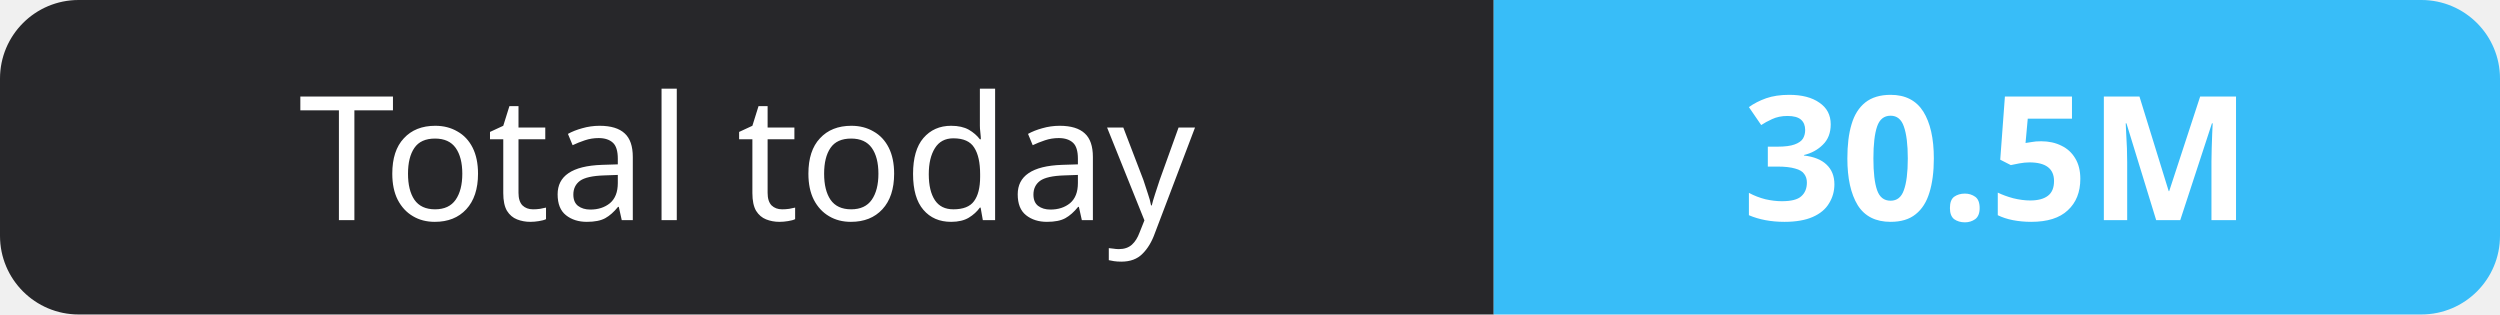
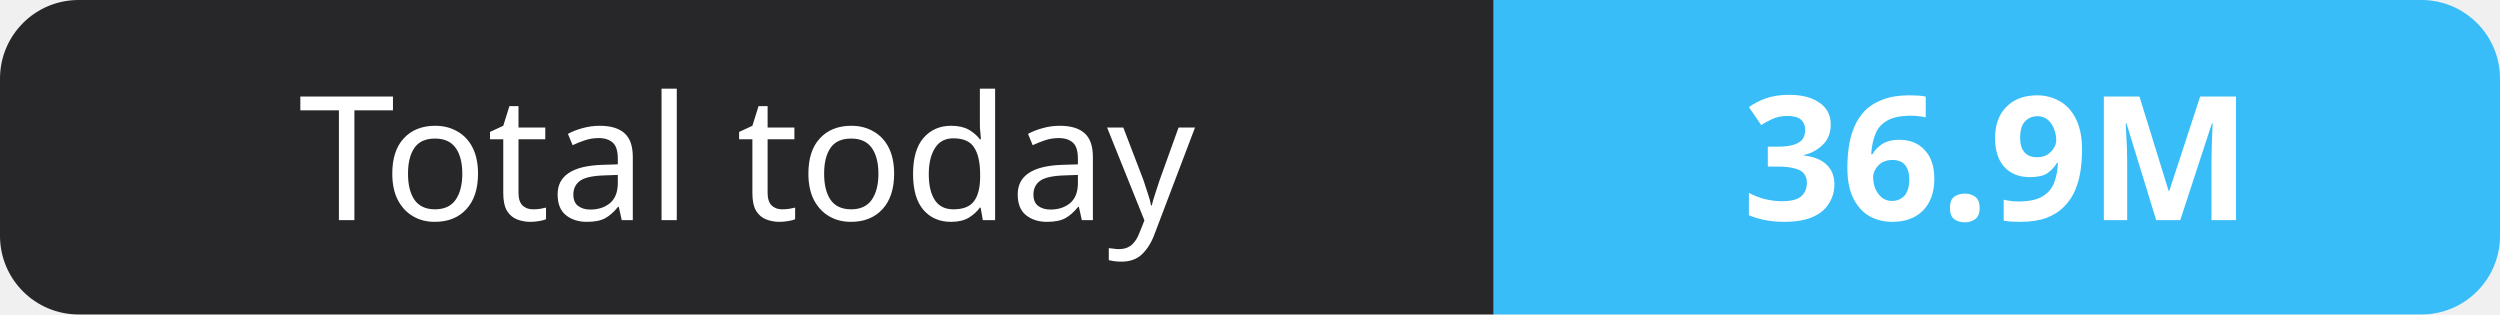
- <svg xmlns="http://www.w3.org/2000/svg" width="159" height="20" role="img" aria-label="Total today: 30.5M">
+ <svg xmlns="http://www.w3.org/2000/svg" width="159" height="20" role="img" aria-label="Total today: 36.9M">
  <clipPath id="r">
    <rect width="159" height="20" rx="5" fill="#fff" />
  </clipPath>
  <g clip-path="url(#r)">
    <rect width="95" height="20" fill="#27272a" />
    <rect x="95" width="64" height="20" fill="#38bdf8" />
  </g>
  <g fill="#fff" text-anchor="middle" font-family="Verdana,Geneva,sans-serif" font-size="11">
    <text x="47.5" y="14">Total today</text>
-     <text x="127.0" y="14" font-weight="700">30.5M</text>
+     <text x="127.0" y="14" font-weight="700">36.9M</text>
  </g>
</svg>
